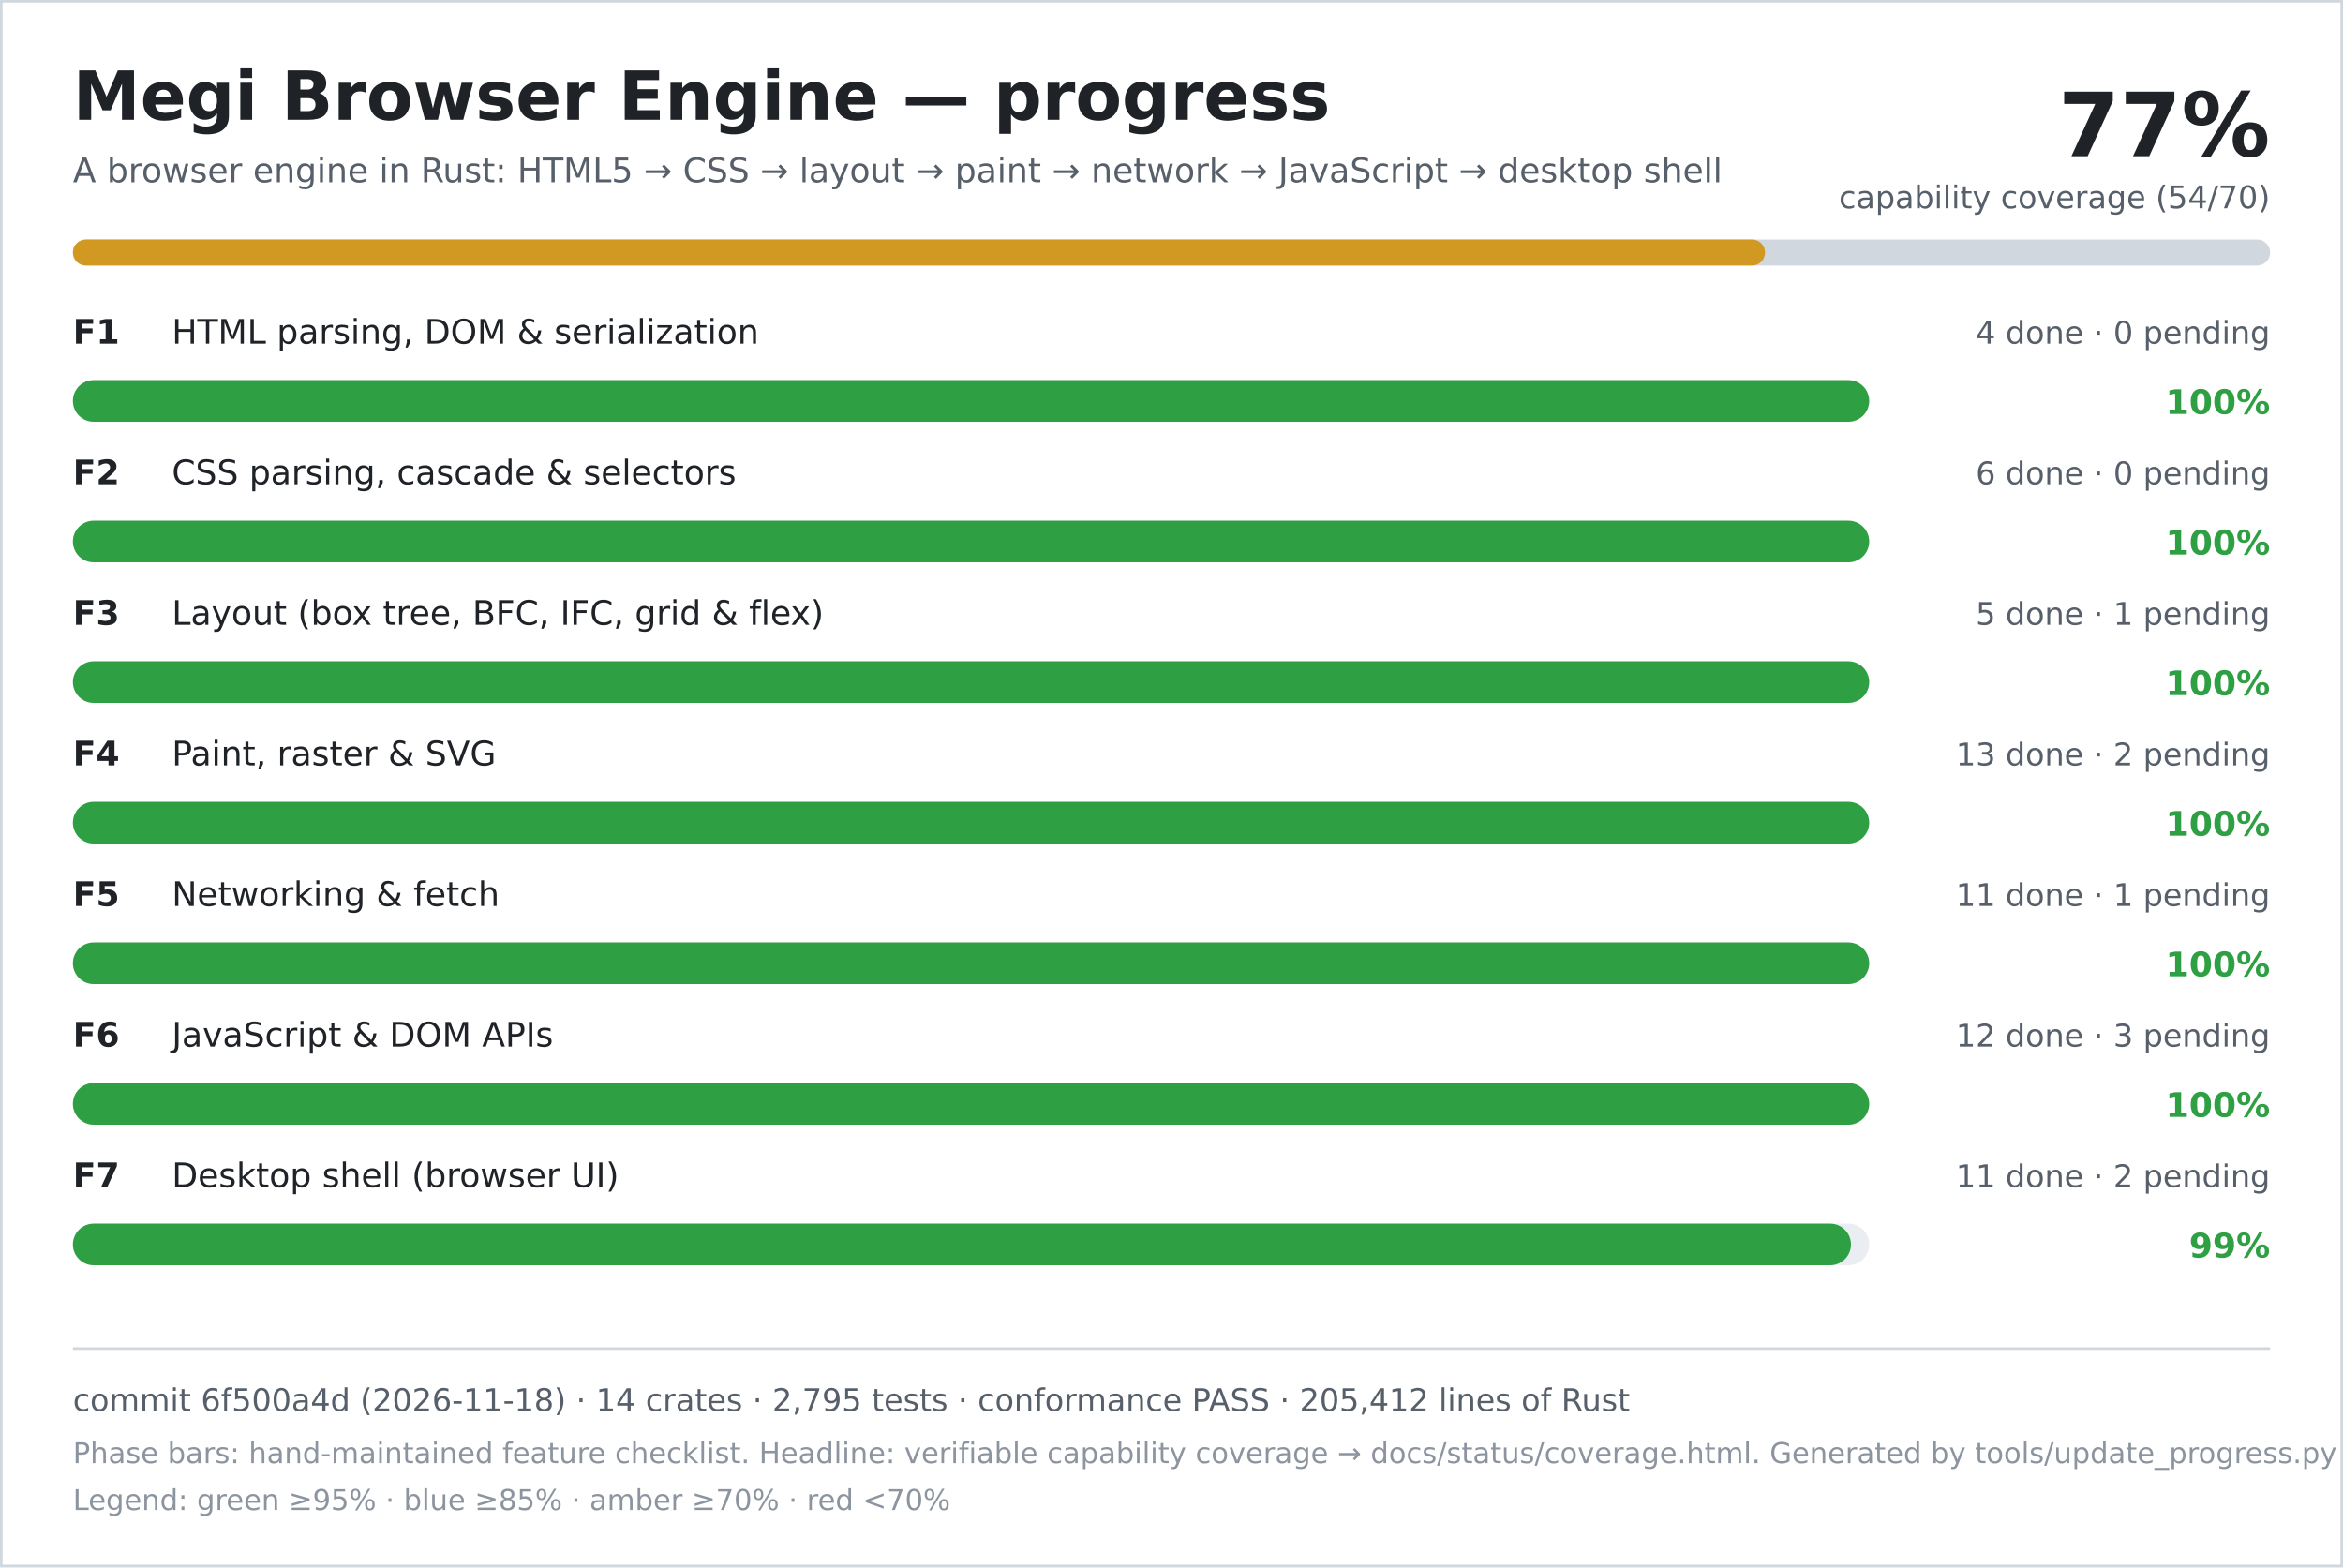
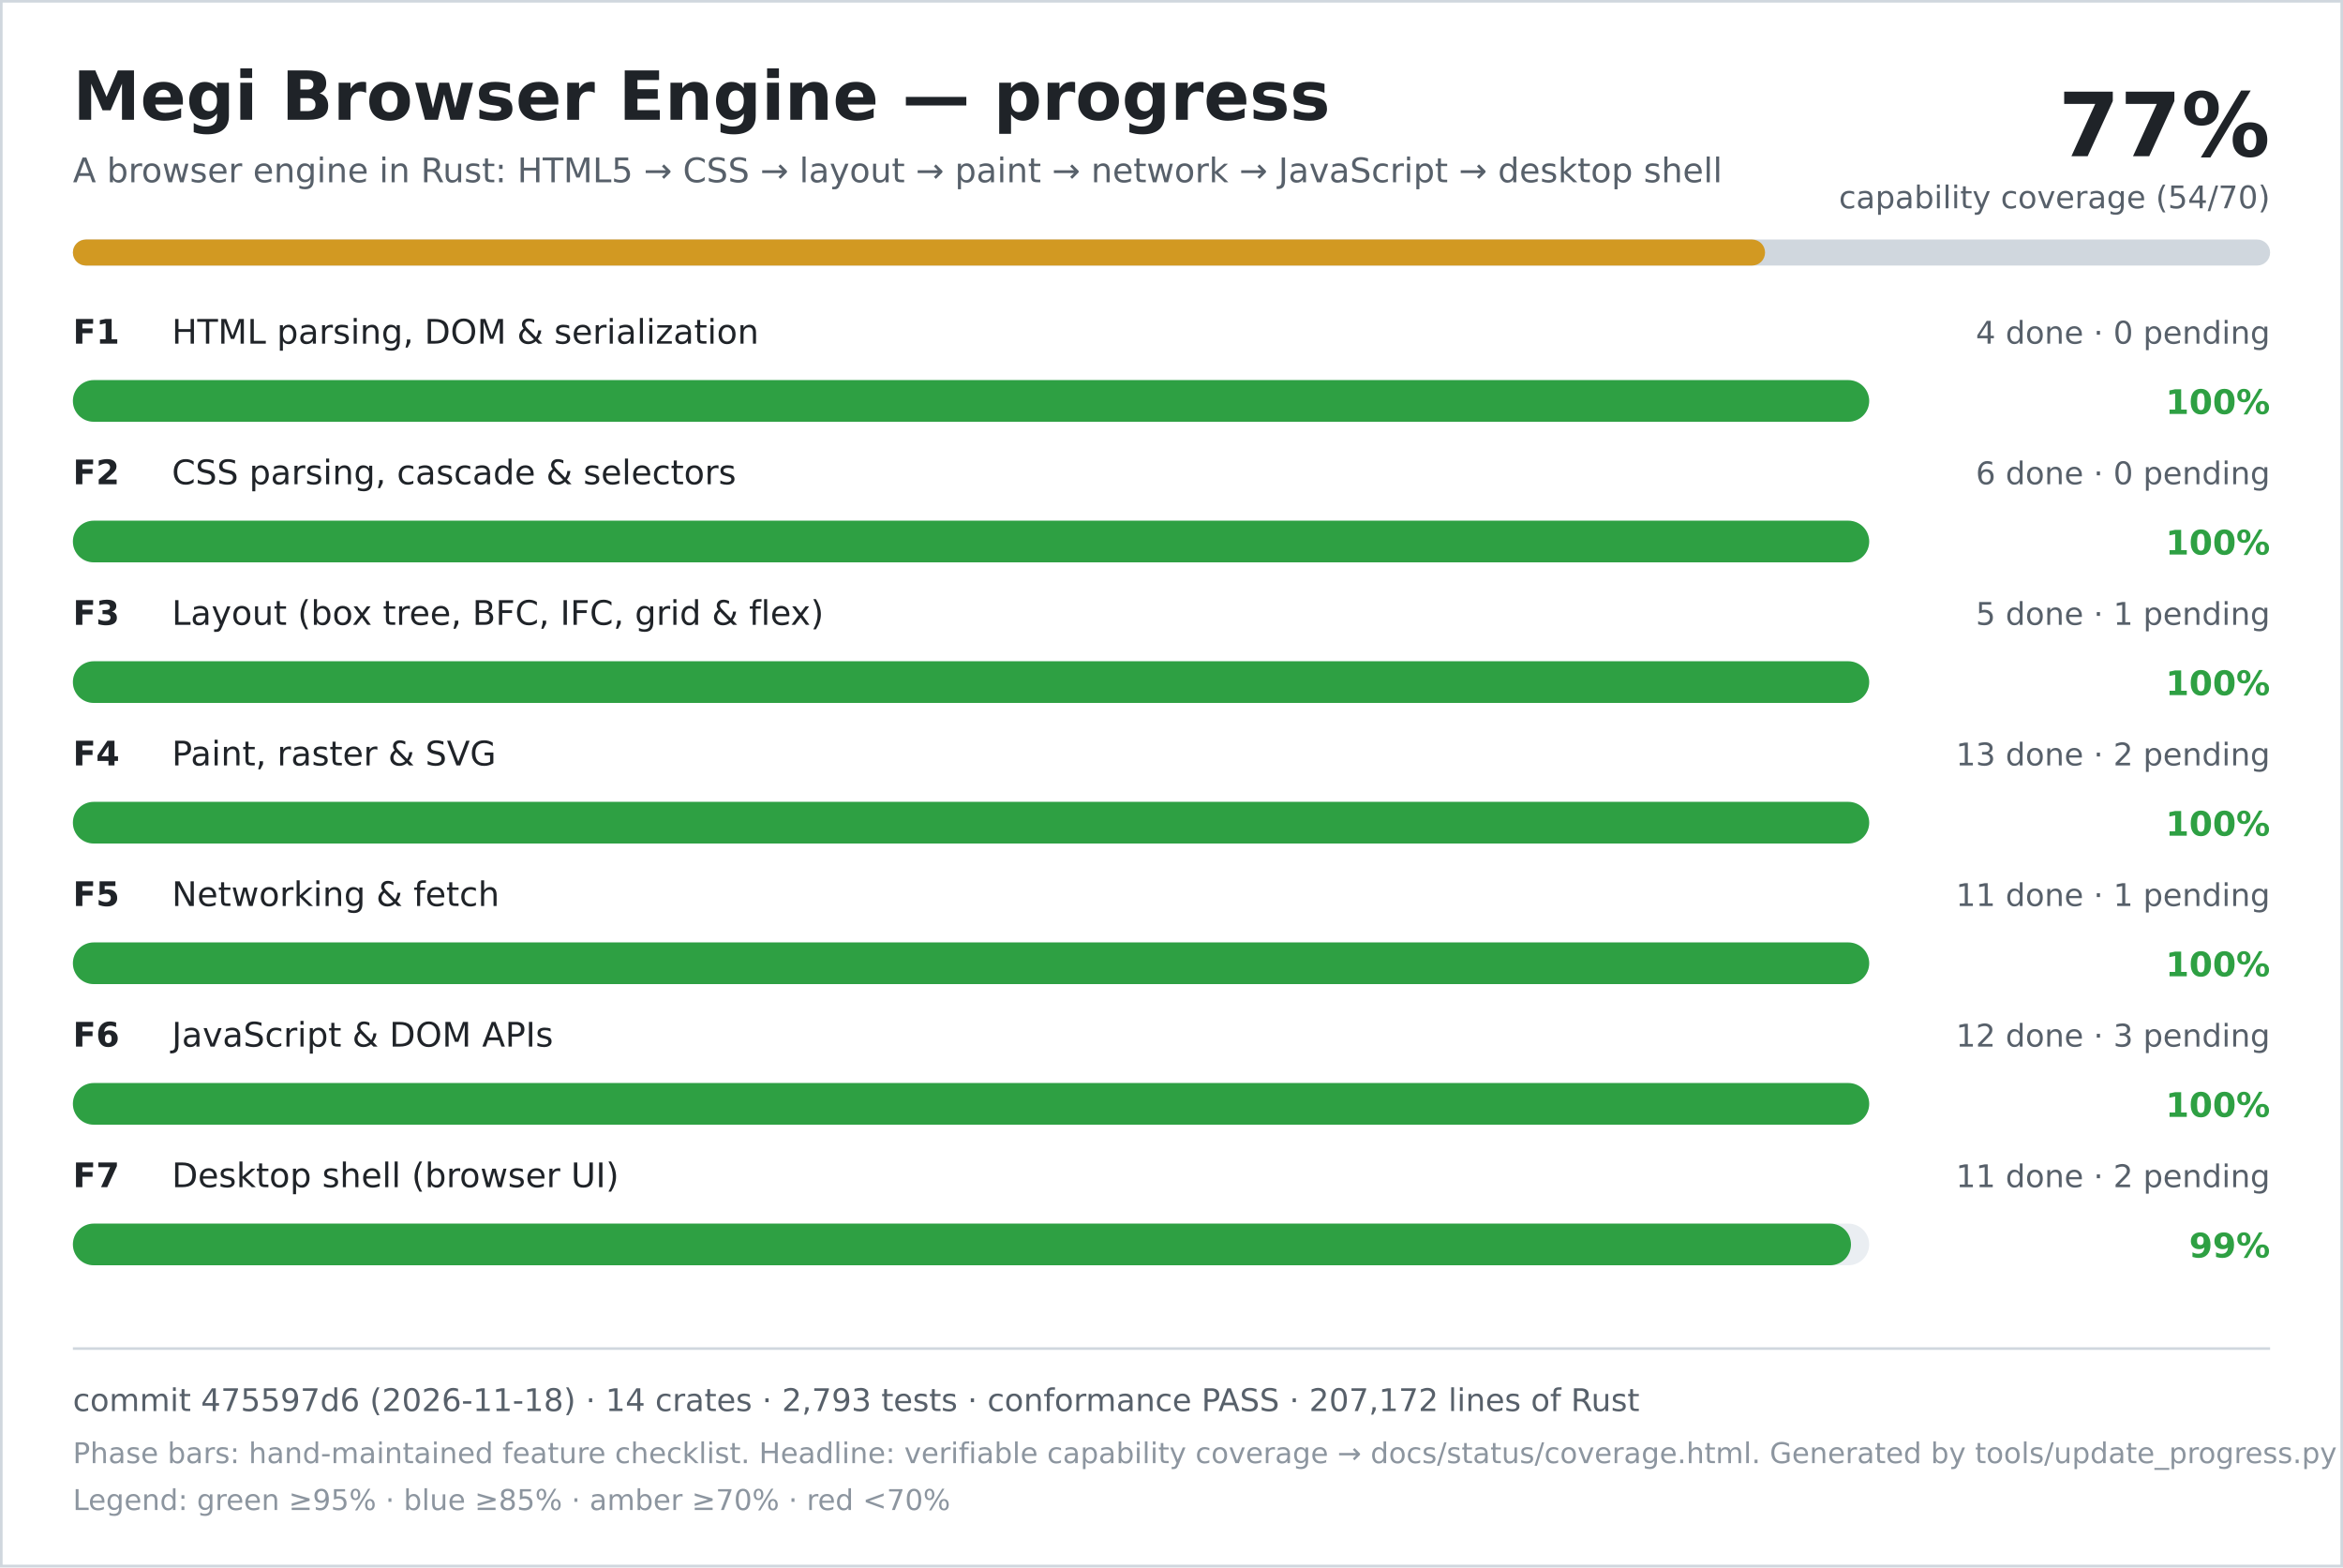
<svg xmlns="http://www.w3.org/2000/svg" width="900" height="602" viewBox="0 0 900 602" role="img" aria-labelledby="title desc">
  <rect width="900" height="602" fill="#ffffff" />
  <rect x="0.5" y="0.5" width="899" height="601" fill="none" stroke="#d0d7de" />
  <text x="28" y="46" font-family="DejaVu Sans, Verdana, sans-serif" font-size="26" font-weight="700" fill="#1f2328">Megi Browser Engine — progress</text>
  <text x="28" y="70" font-family="DejaVu Sans, Verdana, sans-serif" font-size="13" fill="#57606a">A browser engine in Rust: HTML5 → CSS → layout → paint → network → JavaScript → desktop shell</text>
  <text x="872" y="60" text-anchor="end" font-family="DejaVu Sans, Verdana, sans-serif" font-size="34" font-weight="700" fill="#1f2328">77%</text>
  <text x="872" y="80" text-anchor="end" font-family="DejaVu Sans, Verdana, sans-serif" font-size="12" fill="#57606a">capability coverage (54/70)</text>
  <rect x="28" y="92" width="844" height="10" rx="5" fill="#d0d7de" />
  <rect x="28" y="92" width="650" height="10" rx="5" fill="#d29922" />
  <text x="28" y="132" font-family="DejaVu Sans, Verdana, sans-serif" font-size="13" font-weight="700" fill="#1f2328">F1</text>
  <text x="66" y="132" font-family="DejaVu Sans, Verdana, sans-serif" font-size="13" fill="#1f2328">HTML parsing, DOM &amp; serialization</text>
  <text x="872" y="132" text-anchor="end" font-family="DejaVu Sans, Verdana, sans-serif" font-size="12" fill="#57606a">4 done · 0 pending</text>
  <rect x="28" y="146" width="690" height="16" rx="8" fill="#eaeef2" />
  <rect x="28" y="146" width="690" height="16" rx="8" fill="#2ea043" />
  <text x="872" y="159" text-anchor="end" font-family="DejaVu Sans, Verdana, sans-serif" font-size="13" font-weight="700" fill="#2ea043">100%</text>
  <text x="28" y="186" font-family="DejaVu Sans, Verdana, sans-serif" font-size="13" font-weight="700" fill="#1f2328">F2</text>
  <text x="66" y="186" font-family="DejaVu Sans, Verdana, sans-serif" font-size="13" fill="#1f2328">CSS parsing, cascade &amp; selectors</text>
  <text x="872" y="186" text-anchor="end" font-family="DejaVu Sans, Verdana, sans-serif" font-size="12" fill="#57606a">6 done · 0 pending</text>
  <rect x="28" y="200" width="690" height="16" rx="8" fill="#eaeef2" />
  <rect x="28" y="200" width="690" height="16" rx="8" fill="#2ea043" />
  <text x="872" y="213" text-anchor="end" font-family="DejaVu Sans, Verdana, sans-serif" font-size="13" font-weight="700" fill="#2ea043">100%</text>
  <text x="28" y="240" font-family="DejaVu Sans, Verdana, sans-serif" font-size="13" font-weight="700" fill="#1f2328">F3</text>
  <text x="66" y="240" font-family="DejaVu Sans, Verdana, sans-serif" font-size="13" fill="#1f2328">Layout (box tree, BFC, IFC, grid &amp; flex)</text>
  <text x="872" y="240" text-anchor="end" font-family="DejaVu Sans, Verdana, sans-serif" font-size="12" fill="#57606a">5 done · 1 pending</text>
  <rect x="28" y="254" width="690" height="16" rx="8" fill="#eaeef2" />
  <rect x="28" y="254" width="690" height="16" rx="8" fill="#2ea043" />
  <text x="872" y="267" text-anchor="end" font-family="DejaVu Sans, Verdana, sans-serif" font-size="13" font-weight="700" fill="#2ea043">100%</text>
  <text x="28" y="294" font-family="DejaVu Sans, Verdana, sans-serif" font-size="13" font-weight="700" fill="#1f2328">F4</text>
  <text x="66" y="294" font-family="DejaVu Sans, Verdana, sans-serif" font-size="13" fill="#1f2328">Paint, raster &amp; SVG</text>
  <text x="872" y="294" text-anchor="end" font-family="DejaVu Sans, Verdana, sans-serif" font-size="12" fill="#57606a">13 done · 2 pending</text>
  <rect x="28" y="308" width="690" height="16" rx="8" fill="#eaeef2" />
  <rect x="28" y="308" width="690" height="16" rx="8" fill="#2ea043" />
  <text x="872" y="321" text-anchor="end" font-family="DejaVu Sans, Verdana, sans-serif" font-size="13" font-weight="700" fill="#2ea043">100%</text>
  <text x="28" y="348" font-family="DejaVu Sans, Verdana, sans-serif" font-size="13" font-weight="700" fill="#1f2328">F5</text>
  <text x="66" y="348" font-family="DejaVu Sans, Verdana, sans-serif" font-size="13" fill="#1f2328">Networking &amp; fetch</text>
  <text x="872" y="348" text-anchor="end" font-family="DejaVu Sans, Verdana, sans-serif" font-size="12" fill="#57606a">11 done · 1 pending</text>
  <rect x="28" y="362" width="690" height="16" rx="8" fill="#eaeef2" />
  <rect x="28" y="362" width="690" height="16" rx="8" fill="#2ea043" />
  <text x="872" y="375" text-anchor="end" font-family="DejaVu Sans, Verdana, sans-serif" font-size="13" font-weight="700" fill="#2ea043">100%</text>
  <text x="28" y="402" font-family="DejaVu Sans, Verdana, sans-serif" font-size="13" font-weight="700" fill="#1f2328">F6</text>
  <text x="66" y="402" font-family="DejaVu Sans, Verdana, sans-serif" font-size="13" fill="#1f2328">JavaScript &amp; DOM APIs</text>
  <text x="872" y="402" text-anchor="end" font-family="DejaVu Sans, Verdana, sans-serif" font-size="12" fill="#57606a">12 done · 3 pending</text>
  <rect x="28" y="416" width="690" height="16" rx="8" fill="#eaeef2" />
  <rect x="28" y="416" width="690" height="16" rx="8" fill="#2ea043" />
  <text x="872" y="429" text-anchor="end" font-family="DejaVu Sans, Verdana, sans-serif" font-size="13" font-weight="700" fill="#2ea043">100%</text>
  <text x="28" y="456" font-family="DejaVu Sans, Verdana, sans-serif" font-size="13" font-weight="700" fill="#1f2328">F7</text>
  <text x="66" y="456" font-family="DejaVu Sans, Verdana, sans-serif" font-size="13" fill="#1f2328">Desktop shell (browser UI)</text>
  <text x="872" y="456" text-anchor="end" font-family="DejaVu Sans, Verdana, sans-serif" font-size="12" fill="#57606a">11 done · 2 pending</text>
  <rect x="28" y="470" width="690" height="16" rx="8" fill="#eaeef2" />
  <rect x="28" y="470" width="683" height="16" rx="8" fill="#2ea043" />
  <text x="872" y="483" text-anchor="end" font-family="DejaVu Sans, Verdana, sans-serif" font-size="13" font-weight="700" fill="#2ea043">99%</text>
  <line x1="28" y1="518" x2="872" y2="518" stroke="#d0d7de" />
-   <text x="28" y="542" font-family="DejaVu Sans, Verdana, sans-serif" font-size="12" fill="#57606a">commit 6f500a4d (2026-11-18) · 14 crates · 2,795 tests · conformance PASS · 205,412 lines of Rust</text>
+   <text x="28" y="542" font-family="DejaVu Sans, Verdana, sans-serif" font-size="12" fill="#57606a">commit 475597d6 (2026-11-18) · 14 crates · 2,793 tests · conformance PASS · 207,172 lines of Rust</text>
  <text x="28" y="562" font-family="DejaVu Sans, Verdana, sans-serif" font-size="11" fill="#8c959f">Phase bars: hand-maintained feature checklist. Headline: verifiable capability coverage → docs/status/coverage.html. Generated by tools/update_progress.py — do not edit.</text>
  <text x="28" y="580" font-family="DejaVu Sans, Verdana, sans-serif" font-size="11" fill="#8c959f">Legend: green ≥95% · blue ≥85% · amber ≥70% · red &lt;70%</text>
</svg>
